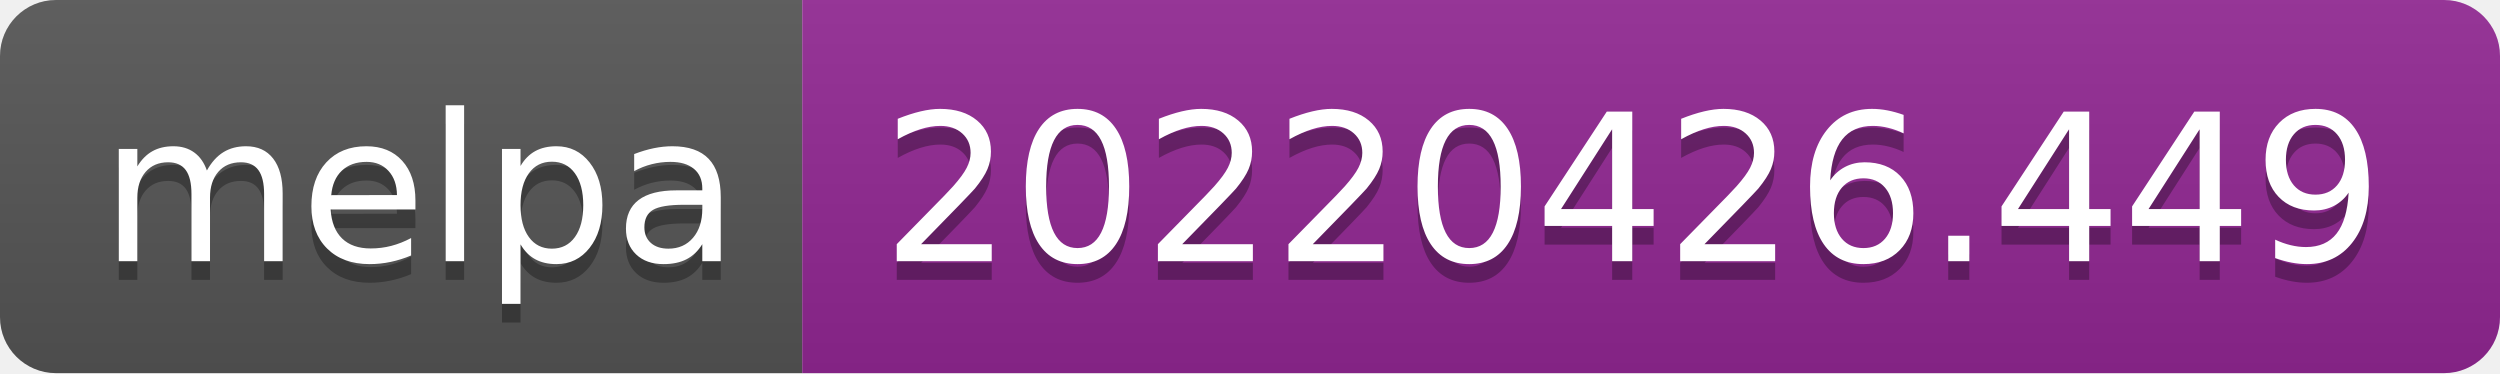
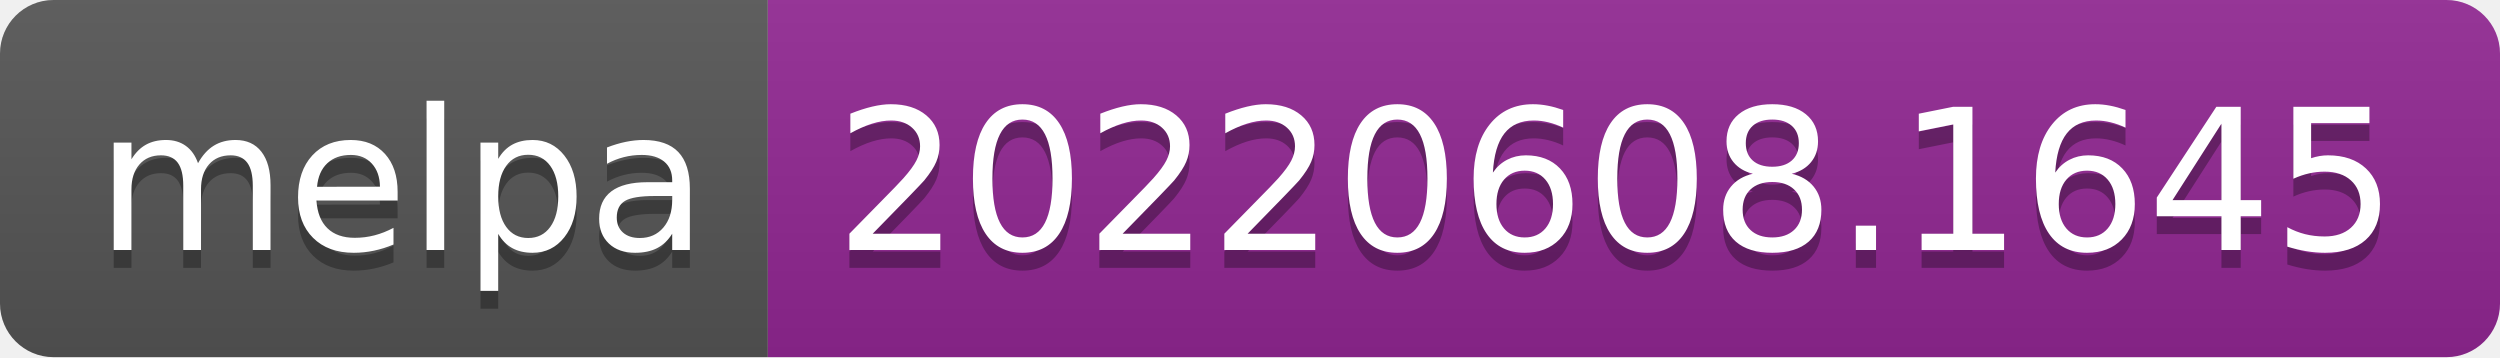
- <svg xmlns="http://www.w3.org/2000/svg" width="134" height="20" role="img" aria-label="melpa: 20220426.449">
+ <svg xmlns="http://www.w3.org/2000/svg" width="140" height="20" role="img" aria-label="melpa: 20220608.1645">
  <linearGradient id="s" x2="0" y2="100%">
    <stop offset="0" stop-color="#bbb" stop-opacity=".1" />
    <stop offset="1" stop-opacity=".1" />
  </linearGradient>
  <clipPath id="r">
-     <rect width="134" height="20" rx="3" fill="#fff" />
+     <rect width="140" height="20" rx="3" fill="#fff" />
  </clipPath>
  <g clip-path="url(#r)">
    <rect width="43" height="20" fill="#555" />
-     <rect x="43" width="91" height="20" fill="#922793" />
-     <rect width="134" height="20" fill="url(#s)" />
+     <rect x="43" width="97" height="20" fill="#922793" />
+     <rect width="140" height="20" fill="url(#s)" />
  </g>
  <g fill="#fff" text-anchor="middle" font-family="Verdana,Geneva,DejaVu Sans,sans-serif" text-rendering="geometricPrecision" font-size="110">
    <text aria-hidden="true" x="225" y="150" fill="#010101" fill-opacity=".3" transform="scale(.1)" textLength="330">melpa</text>
    <text x="225" y="140" transform="scale(.1)" fill="#fff" textLength="330">melpa</text>
-     <text aria-hidden="true" x="875" y="150" fill="#010101" fill-opacity=".3" transform="scale(.1)" textLength="810">20220426.449</text>
-     <text x="875" y="140" transform="scale(.1)" fill="#fff" textLength="810">20220426.449</text>
+     <text aria-hidden="true" x="905" y="150" fill="#010101" fill-opacity=".3" transform="scale(.1)" textLength="870">20220608.1645</text>
+     <text x="905" y="140" transform="scale(.1)" fill="#fff" textLength="870">20220608.1645</text>
  </g>
</svg>
